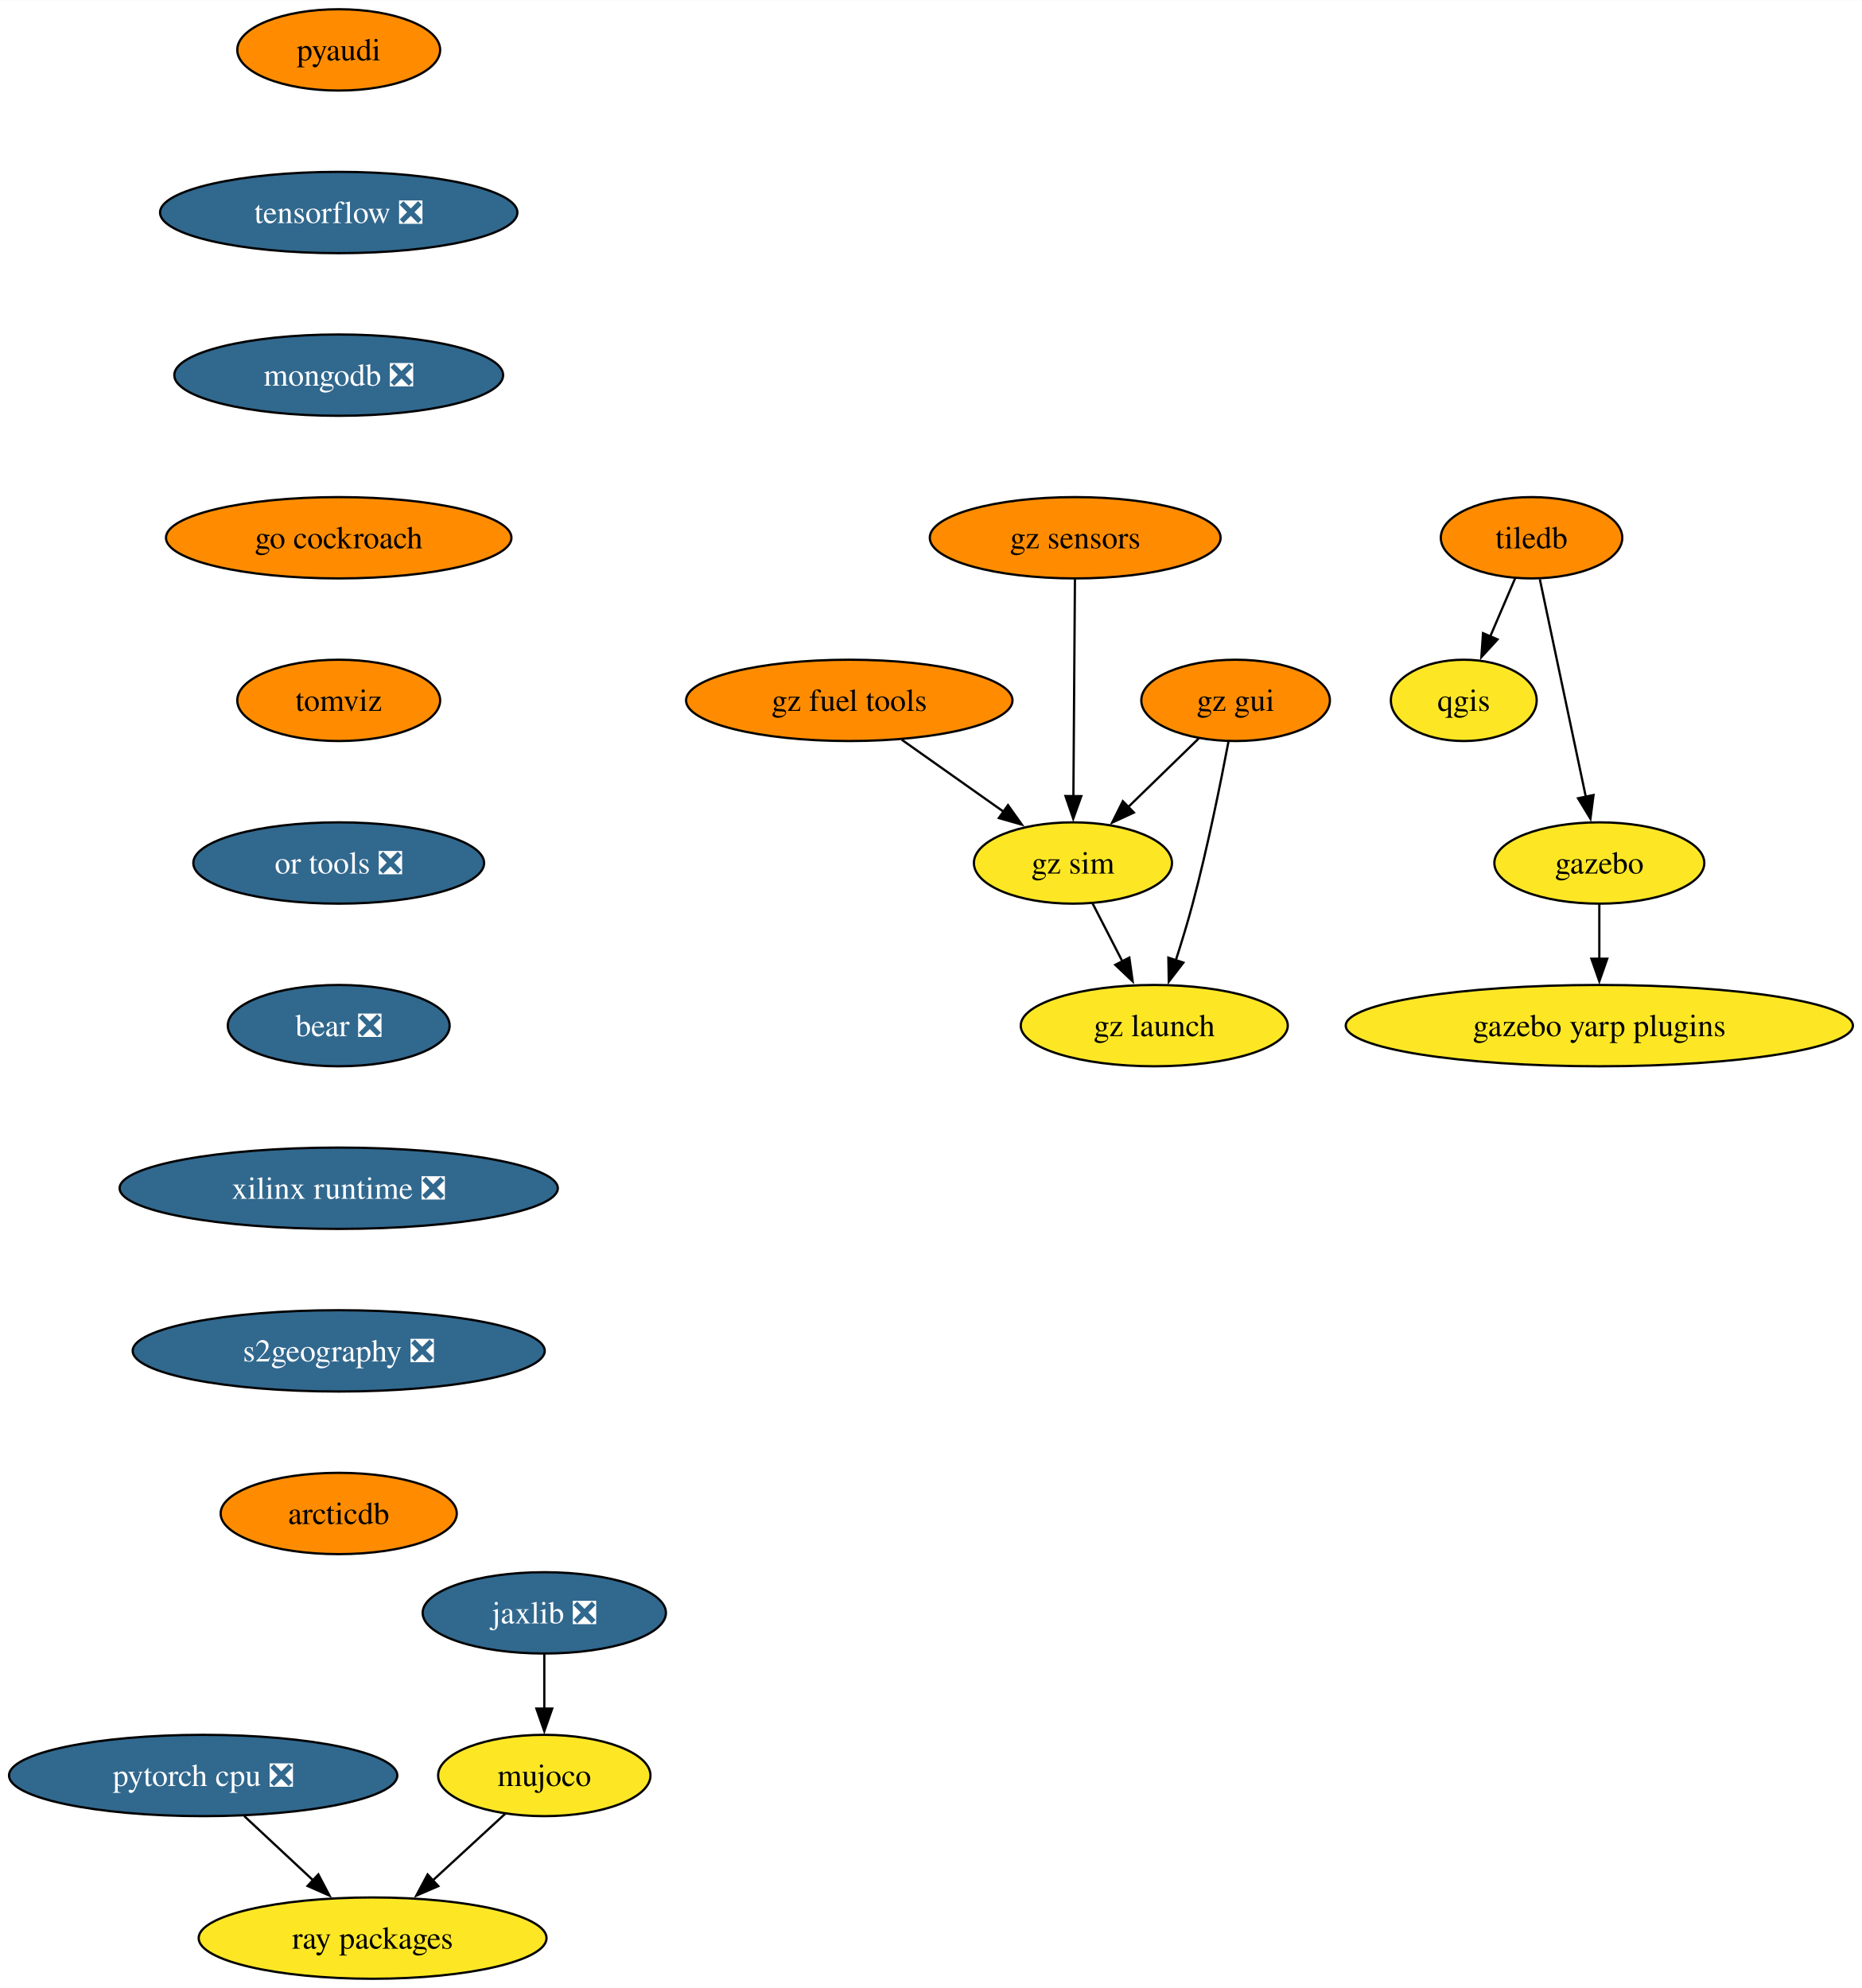
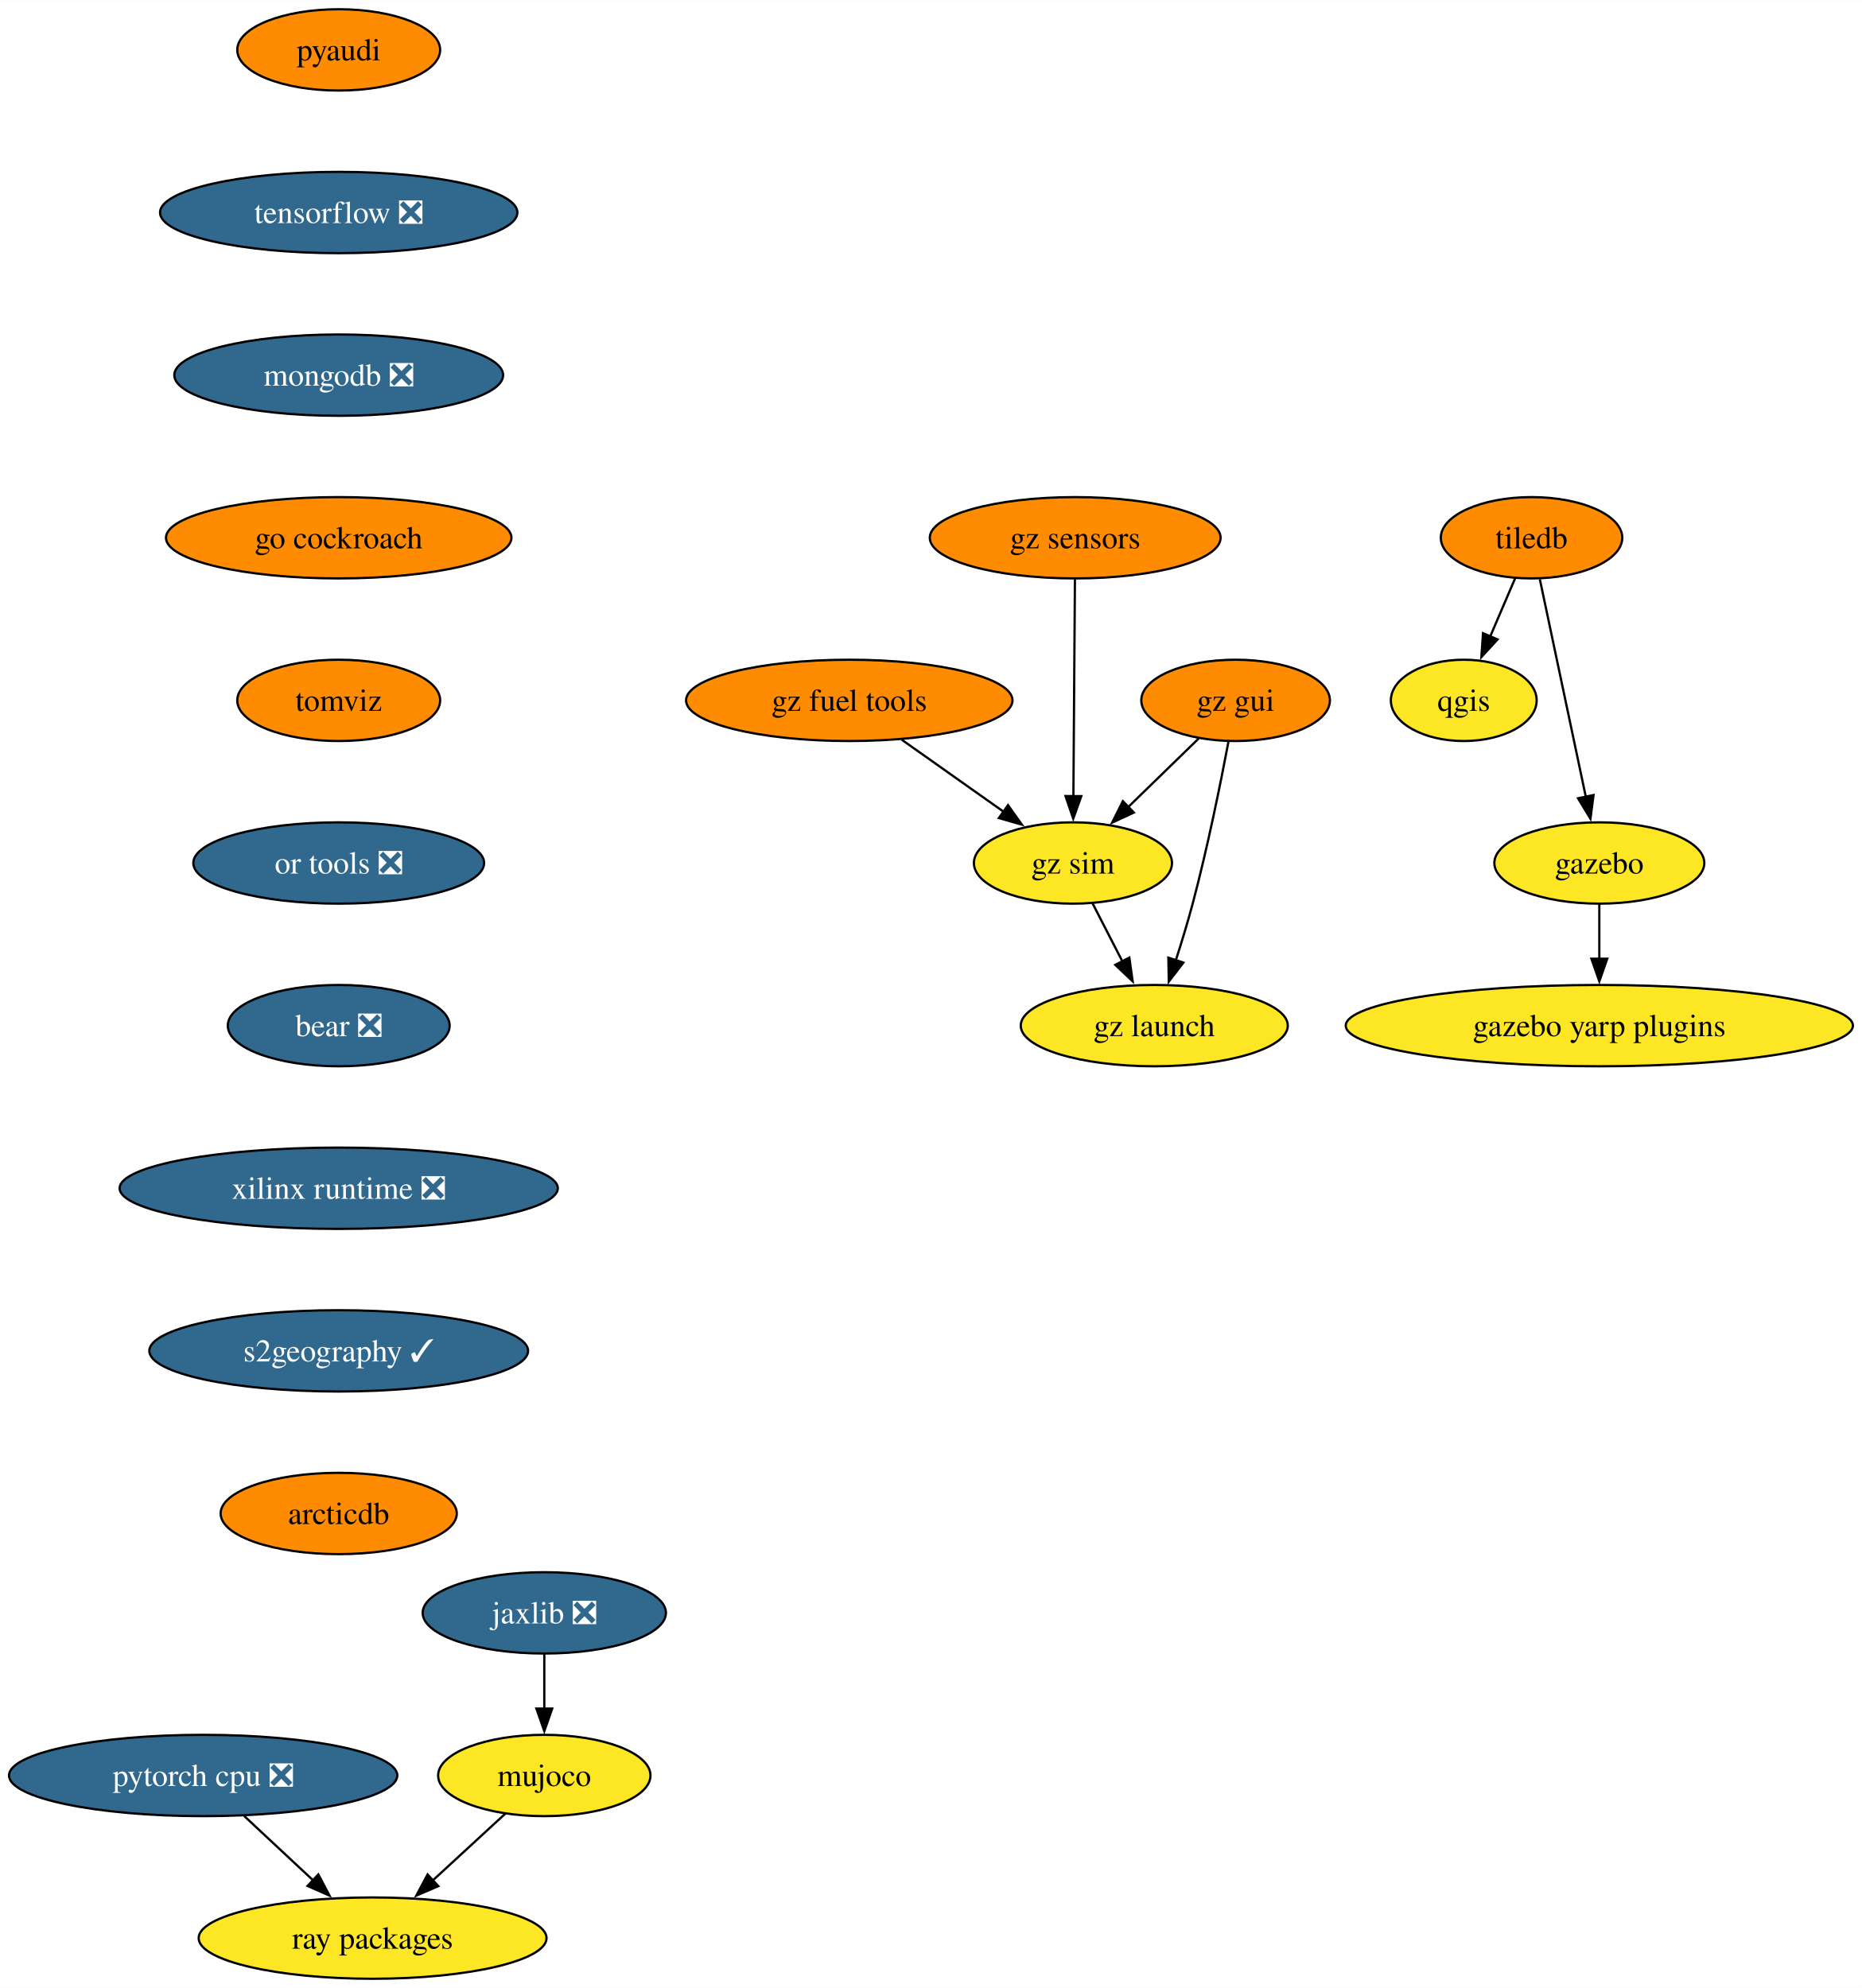
<svg xmlns="http://www.w3.org/2000/svg" xmlns:xlink="http://www.w3.org/1999/xlink" width="824pt" height="880pt" viewBox="0.00 0.00 824.17 880.00">
  <g id="graph0" class="graph" transform="scale(1 1) rotate(0) translate(4 876)">
    <polygon fill="white" stroke="none" points="-4,4 -4,-876 820.17,-876 820.17,4 -4,4" />
    <g id="node1" class="node">
      <g id="a_node1">
        <a xlink:href="https://github.com/conda-forge/qgis-feedstock" xlink:title="qgis">
          <ellipse fill="#fde725" stroke="black" cx="643.93" cy="-566" rx="32.27" ry="18" />
          <text text-anchor="middle" x="643.93" y="-561.33" font-family="Times,serif" font-size="14.00">qgis</text>
        </a>
      </g>
    </g>
    <g id="node2" class="node">
      <g id="a_node2">
        <a xlink:href="https://github.com/conda-forge/tiledb-feedstock" xlink:title="tiledb">
          <ellipse fill="#ff8c00" stroke="black" cx="673.93" cy="-638" rx="40.16" ry="18" />
          <text text-anchor="middle" x="673.93" y="-633.33" font-family="Times,serif" font-size="14.00">tiledb</text>
        </a>
      </g>
    </g>
    <g id="edge1" class="edge">
      <path fill="none" stroke="black" d="M666.67,-620.05C663.35,-612.32 659.34,-602.96 655.62,-594.27" />
      <polygon fill="black" stroke="black" points="658.88,-592.99 651.72,-585.18 652.45,-595.75 658.88,-592.99" />
    </g>
    <g id="node3" class="node">
      <g id="a_node3">
        <a xlink:href="https://github.com/conda-forge/gazebo-feedstock" xlink:title="gazebo">
          <ellipse fill="#fde725" stroke="black" cx="703.93" cy="-494" rx="46.47" ry="18" />
          <text text-anchor="middle" x="703.93" y="-489.32" font-family="Times,serif" font-size="14.00">gazebo</text>
        </a>
      </g>
    </g>
    <g id="edge2" class="edge">
      <path fill="none" stroke="black" d="M677.61,-619.59C682.7,-595.5 691.94,-551.75 698.01,-523.03" />
      <polygon fill="black" stroke="black" points="701.36,-524.1 700,-513.59 694.51,-522.65 701.36,-524.1" />
    </g>
    <g id="node4" class="node">
      <g id="a_node4">
        <a xlink:href="https://github.com/conda-forge/gazebo-yarp-plugins-feedstock" xlink:title="gazebo yarp plugins">
          <ellipse fill="#fde725" stroke="black" cx="703.93" cy="-422" rx="112.24" ry="18" />
          <text text-anchor="middle" x="703.93" y="-417.32" font-family="Times,serif" font-size="14.00">gazebo yarp plugins</text>
        </a>
      </g>
    </g>
    <g id="edge3" class="edge">
      <path fill="none" stroke="black" d="M703.93,-475.7C703.93,-468.41 703.93,-459.73 703.93,-451.54" />
      <polygon fill="black" stroke="black" points="707.43,-451.62 703.93,-441.62 700.43,-451.62 707.43,-451.62" />
    </g>
    <g id="node5" class="node">
      <g id="a_node5">
        <a xlink:href="https://github.com/conda-forge/pyaudi-feedstock" xlink:title="pyaudi">
          <ellipse fill="#ff8c00" stroke="black" cx="145.93" cy="-854" rx="44.9" ry="18" />
          <text text-anchor="middle" x="145.93" y="-849.33" font-family="Times,serif" font-size="14.00">pyaudi</text>
        </a>
      </g>
    </g>
    <g id="node6" class="node">
      <g id="a_node6">
        <a xlink:href="https://github.com/conda-forge/tensorflow-feedstock/pull/372" xlink:title="tensorflow ❎">
          <ellipse fill="#31688e" stroke="black" cx="145.93" cy="-782" rx="79.09" ry="18" />
          <text text-anchor="middle" x="145.93" y="-777.33" font-family="Times,serif" font-size="14.00" fill="white">tensorflow ❎</text>
        </a>
      </g>
    </g>
    <g id="node7" class="node">
      <g id="a_node7">
        <a xlink:href="https://github.com/conda-forge/mongodb-feedstock/pull/84" xlink:title="mongodb ❎">
          <ellipse fill="#31688e" stroke="black" cx="145.93" cy="-710" rx="72.78" ry="18" />
          <text text-anchor="middle" x="145.93" y="-705.33" font-family="Times,serif" font-size="14.00" fill="white">mongodb ❎</text>
        </a>
      </g>
    </g>
    <g id="node10" class="node">
      <g id="a_node10">
        <a xlink:href="https://github.com/conda-forge/go-cockroach-feedstock" xlink:title="go cockroach">
          <ellipse fill="#ff8c00" stroke="black" cx="145.93" cy="-638" rx="76.46" ry="18" />
          <text text-anchor="middle" x="145.93" y="-633.33" font-family="Times,serif" font-size="14.00">go cockroach</text>
        </a>
      </g>
    </g>
    <g id="node8" class="node">
      <g id="a_node8">
        <a xlink:href="https://github.com/conda-forge/pytorch-cpu-feedstock/pull/221" xlink:title="pytorch cpu ❎">
          <ellipse fill="#31688e" stroke="black" cx="85.93" cy="-90" rx="85.93" ry="18" />
          <text text-anchor="middle" x="85.93" y="-85.33" font-family="Times,serif" font-size="14.00" fill="white">pytorch cpu ❎</text>
        </a>
      </g>
    </g>
    <g id="node9" class="node">
      <g id="a_node9">
        <a xlink:href="https://github.com/conda-forge/ray-packages-feedstock" xlink:title="ray packages">
          <ellipse fill="#fde725" stroke="black" cx="160.93" cy="-18" rx="76.99" ry="18" />
          <text text-anchor="middle" x="160.93" y="-13.32" font-family="Times,serif" font-size="14.00">ray packages</text>
        </a>
      </g>
    </g>
    <g id="edge6" class="edge">
      <path fill="none" stroke="black" d="M104.09,-72.05C113.3,-63.46 124.66,-52.86 134.79,-43.4" />
      <polygon fill="black" stroke="black" points="136.91,-46.2 141.84,-36.82 132.14,-41.09 136.91,-46.2" />
    </g>
    <g id="node13" class="node">
      <g id="a_node13">
        <a xlink:href="https://github.com/conda-forge/tomviz-feedstock" xlink:title="tomviz">
          <ellipse fill="#ff8c00" stroke="black" cx="145.93" cy="-566" rx="44.9" ry="18" />
          <text text-anchor="middle" x="145.93" y="-561.33" font-family="Times,serif" font-size="14.00">tomviz</text>
        </a>
      </g>
    </g>
    <g id="node11" class="node">
      <g id="a_node11">
        <a xlink:href="https://github.com/conda-forge/jaxlib-feedstock/pull/231" xlink:title="jaxlib ❎">
          <ellipse fill="#31688e" stroke="black" cx="236.93" cy="-162" rx="53.84" ry="18" />
          <text text-anchor="middle" x="236.93" y="-157.32" font-family="Times,serif" font-size="14.00" fill="white">jaxlib ❎</text>
        </a>
      </g>
    </g>
    <g id="node12" class="node">
      <g id="a_node12">
        <a xlink:href="https://github.com/conda-forge/mujoco-feedstock" xlink:title="mujoco">
          <ellipse fill="#fde725" stroke="black" cx="236.93" cy="-90" rx="47" ry="18" />
          <text text-anchor="middle" x="236.93" y="-85.33" font-family="Times,serif" font-size="14.00">mujoco</text>
        </a>
      </g>
    </g>
    <g id="edge8" class="edge">
      <path fill="none" stroke="black" d="M236.93,-143.7C236.93,-136.41 236.93,-127.73 236.93,-119.54" />
      <polygon fill="black" stroke="black" points="240.43,-119.62 236.93,-109.62 233.43,-119.62 240.43,-119.62" />
    </g>
    <g id="edge9" class="edge">
      <path fill="none" stroke="black" d="M219.69,-73.12C210.15,-64.33 198.09,-53.23 187.39,-43.37" />
      <polygon fill="black" stroke="black" points="190.01,-41.02 180.28,-36.82 185.27,-46.17 190.01,-41.02" />
    </g>
    <g id="node14" class="node">
      <g id="a_node14">
        <a xlink:href="https://github.com/conda-forge/or-tools-feedstock/pull/55" xlink:title="or tools ❎">
          <ellipse fill="#31688e" stroke="black" cx="145.93" cy="-494" rx="64.36" ry="18" />
          <text text-anchor="middle" x="145.93" y="-489.32" font-family="Times,serif" font-size="14.00" fill="white">or tools ❎</text>
        </a>
      </g>
    </g>
    <g id="node15" class="node">
      <g id="a_node15">
        <a xlink:href="https://github.com/conda-forge/bear-feedstock/pull/44" xlink:title="bear ❎">
          <ellipse fill="#31688e" stroke="black" cx="145.93" cy="-422" rx="49.1" ry="18" />
          <text text-anchor="middle" x="145.93" y="-417.32" font-family="Times,serif" font-size="14.00" fill="white">bear ❎</text>
        </a>
      </g>
    </g>
    <g id="node16" class="node">
      <g id="a_node16">
        <a xlink:href="https://github.com/conda-forge/xilinx-runtime-feedstock/pull/31" xlink:title="xilinx runtime ❎">
          <ellipse fill="#31688e" stroke="black" cx="145.93" cy="-350" rx="96.98" ry="18" />
          <text text-anchor="middle" x="145.93" y="-345.32" font-family="Times,serif" font-size="14.00" fill="white">xilinx runtime ❎</text>
        </a>
      </g>
    </g>
    <g id="node17" class="node">
      <g id="a_node17">
-         <a xlink:href="https://github.com/conda-forge/s2geography-feedstock/pull/3" xlink:title="s2geography ❎">
-           <ellipse fill="#31688e" stroke="black" cx="145.93" cy="-278" rx="91.19" ry="18" />
-           <text text-anchor="middle" x="145.93" y="-273.32" font-family="Times,serif" font-size="14.00" fill="white">s2geography ❎</text>
+         <a xlink:href="https://github.com/conda-forge/s2geography-feedstock/pull/3" xlink:title="s2geography ✓">
+           <ellipse fill="#31688e" stroke="black" cx="145.93" cy="-278" rx="83.83" ry="18" />
+           <text text-anchor="middle" x="145.93" y="-273.32" font-family="Times,serif" font-size="14.00" fill="white">s2geography ✓</text>
        </a>
      </g>
    </g>
    <g id="node23" class="node">
      <g id="a_node23">
        <a xlink:href="https://github.com/conda-forge/arcticdb-feedstock" xlink:title="arcticdb">
          <ellipse fill="#ff8c00" stroke="black" cx="145.93" cy="-206" rx="52.26" ry="18" />
          <text text-anchor="middle" x="145.93" y="-201.32" font-family="Times,serif" font-size="14.00">arcticdb</text>
        </a>
      </g>
    </g>
    <g id="node18" class="node">
      <g id="a_node18">
        <a xlink:href="https://github.com/conda-forge/gz-fuel-tools-feedstock" xlink:title="gz fuel tools">
          <ellipse fill="#ff8c00" stroke="black" cx="371.93" cy="-566" rx="72.25" ry="18" />
          <text text-anchor="middle" x="371.93" y="-561.33" font-family="Times,serif" font-size="14.00">gz fuel tools</text>
        </a>
      </g>
    </g>
    <g id="node19" class="node">
      <g id="a_node19">
        <a xlink:href="https://github.com/conda-forge/gz-sim-feedstock" xlink:title="gz sim">
          <ellipse fill="#fde725" stroke="black" cx="470.93" cy="-494" rx="43.84" ry="18" />
          <text text-anchor="middle" x="470.93" y="-489.32" font-family="Times,serif" font-size="14.00">gz sim</text>
        </a>
      </g>
    </g>
    <g id="edge15" class="edge">
      <path fill="none" stroke="black" d="M395.14,-548.59C408.65,-539.04 425.82,-526.9 440.41,-516.58" />
      <polygon fill="black" stroke="black" points="442.18,-519.62 448.32,-510.99 438.14,-513.9 442.18,-519.62" />
    </g>
    <g id="node20" class="node">
      <g id="a_node20">
        <a xlink:href="https://github.com/conda-forge/gz-launch-feedstock" xlink:title="gz launch">
          <ellipse fill="#fde725" stroke="black" cx="506.93" cy="-422" rx="59.1" ry="18" />
          <text text-anchor="middle" x="506.93" y="-417.32" font-family="Times,serif" font-size="14.00">gz launch</text>
        </a>
      </g>
    </g>
    <g id="edge16" class="edge">
      <path fill="none" stroke="black" d="M479.65,-476.05C483.61,-468.35 488.4,-459.03 492.86,-450.36" />
      <polygon fill="black" stroke="black" points="495.89,-452.11 497.36,-441.62 489.67,-448.91 495.89,-452.11" />
    </g>
    <g id="node21" class="node">
      <g id="a_node21">
        <a xlink:href="https://github.com/conda-forge/gz-gui-feedstock" xlink:title="gz gui">
          <ellipse fill="#ff8c00" stroke="black" cx="542.93" cy="-566" rx="41.74" ry="18" />
          <text text-anchor="middle" x="542.93" y="-561.33" font-family="Times,serif" font-size="14.00">gz gui</text>
        </a>
      </g>
    </g>
    <g id="edge17" class="edge">
      <path fill="none" stroke="black" d="M526.59,-549.12C517.39,-540.17 505.71,-528.81 495.43,-518.81" />
      <polygon fill="black" stroke="black" points="497.9,-516.34 488.29,-511.88 493.02,-521.36 497.9,-516.34" />
    </g>
    <g id="edge18" class="edge">
      <path fill="none" stroke="black" d="M539.79,-547.82C536.38,-529.8 530.52,-500.73 523.93,-476 521.73,-467.75 519.03,-458.88 516.43,-450.8" />
      <polygon fill="black" stroke="black" points="519.81,-449.9 513.36,-441.49 513.17,-452.09 519.81,-449.9" />
    </g>
    <g id="node22" class="node">
      <g id="a_node22">
        <a xlink:href="https://github.com/conda-forge/gz-sensors-feedstock" xlink:title="gz sensors">
          <ellipse fill="#ff8c00" stroke="black" cx="471.93" cy="-638" rx="64.36" ry="18" />
          <text text-anchor="middle" x="471.93" y="-633.33" font-family="Times,serif" font-size="14.00">gz sensors</text>
        </a>
      </g>
    </g>
    <g id="edge19" class="edge">
      <path fill="none" stroke="black" d="M471.81,-619.59C471.64,-595.61 471.33,-552.14 471.13,-523.42" />
      <polygon fill="black" stroke="black" points="474.63,-523.6 471.06,-513.62 467.63,-523.65 474.63,-523.6" />
    </g>
  </g>
</svg>
